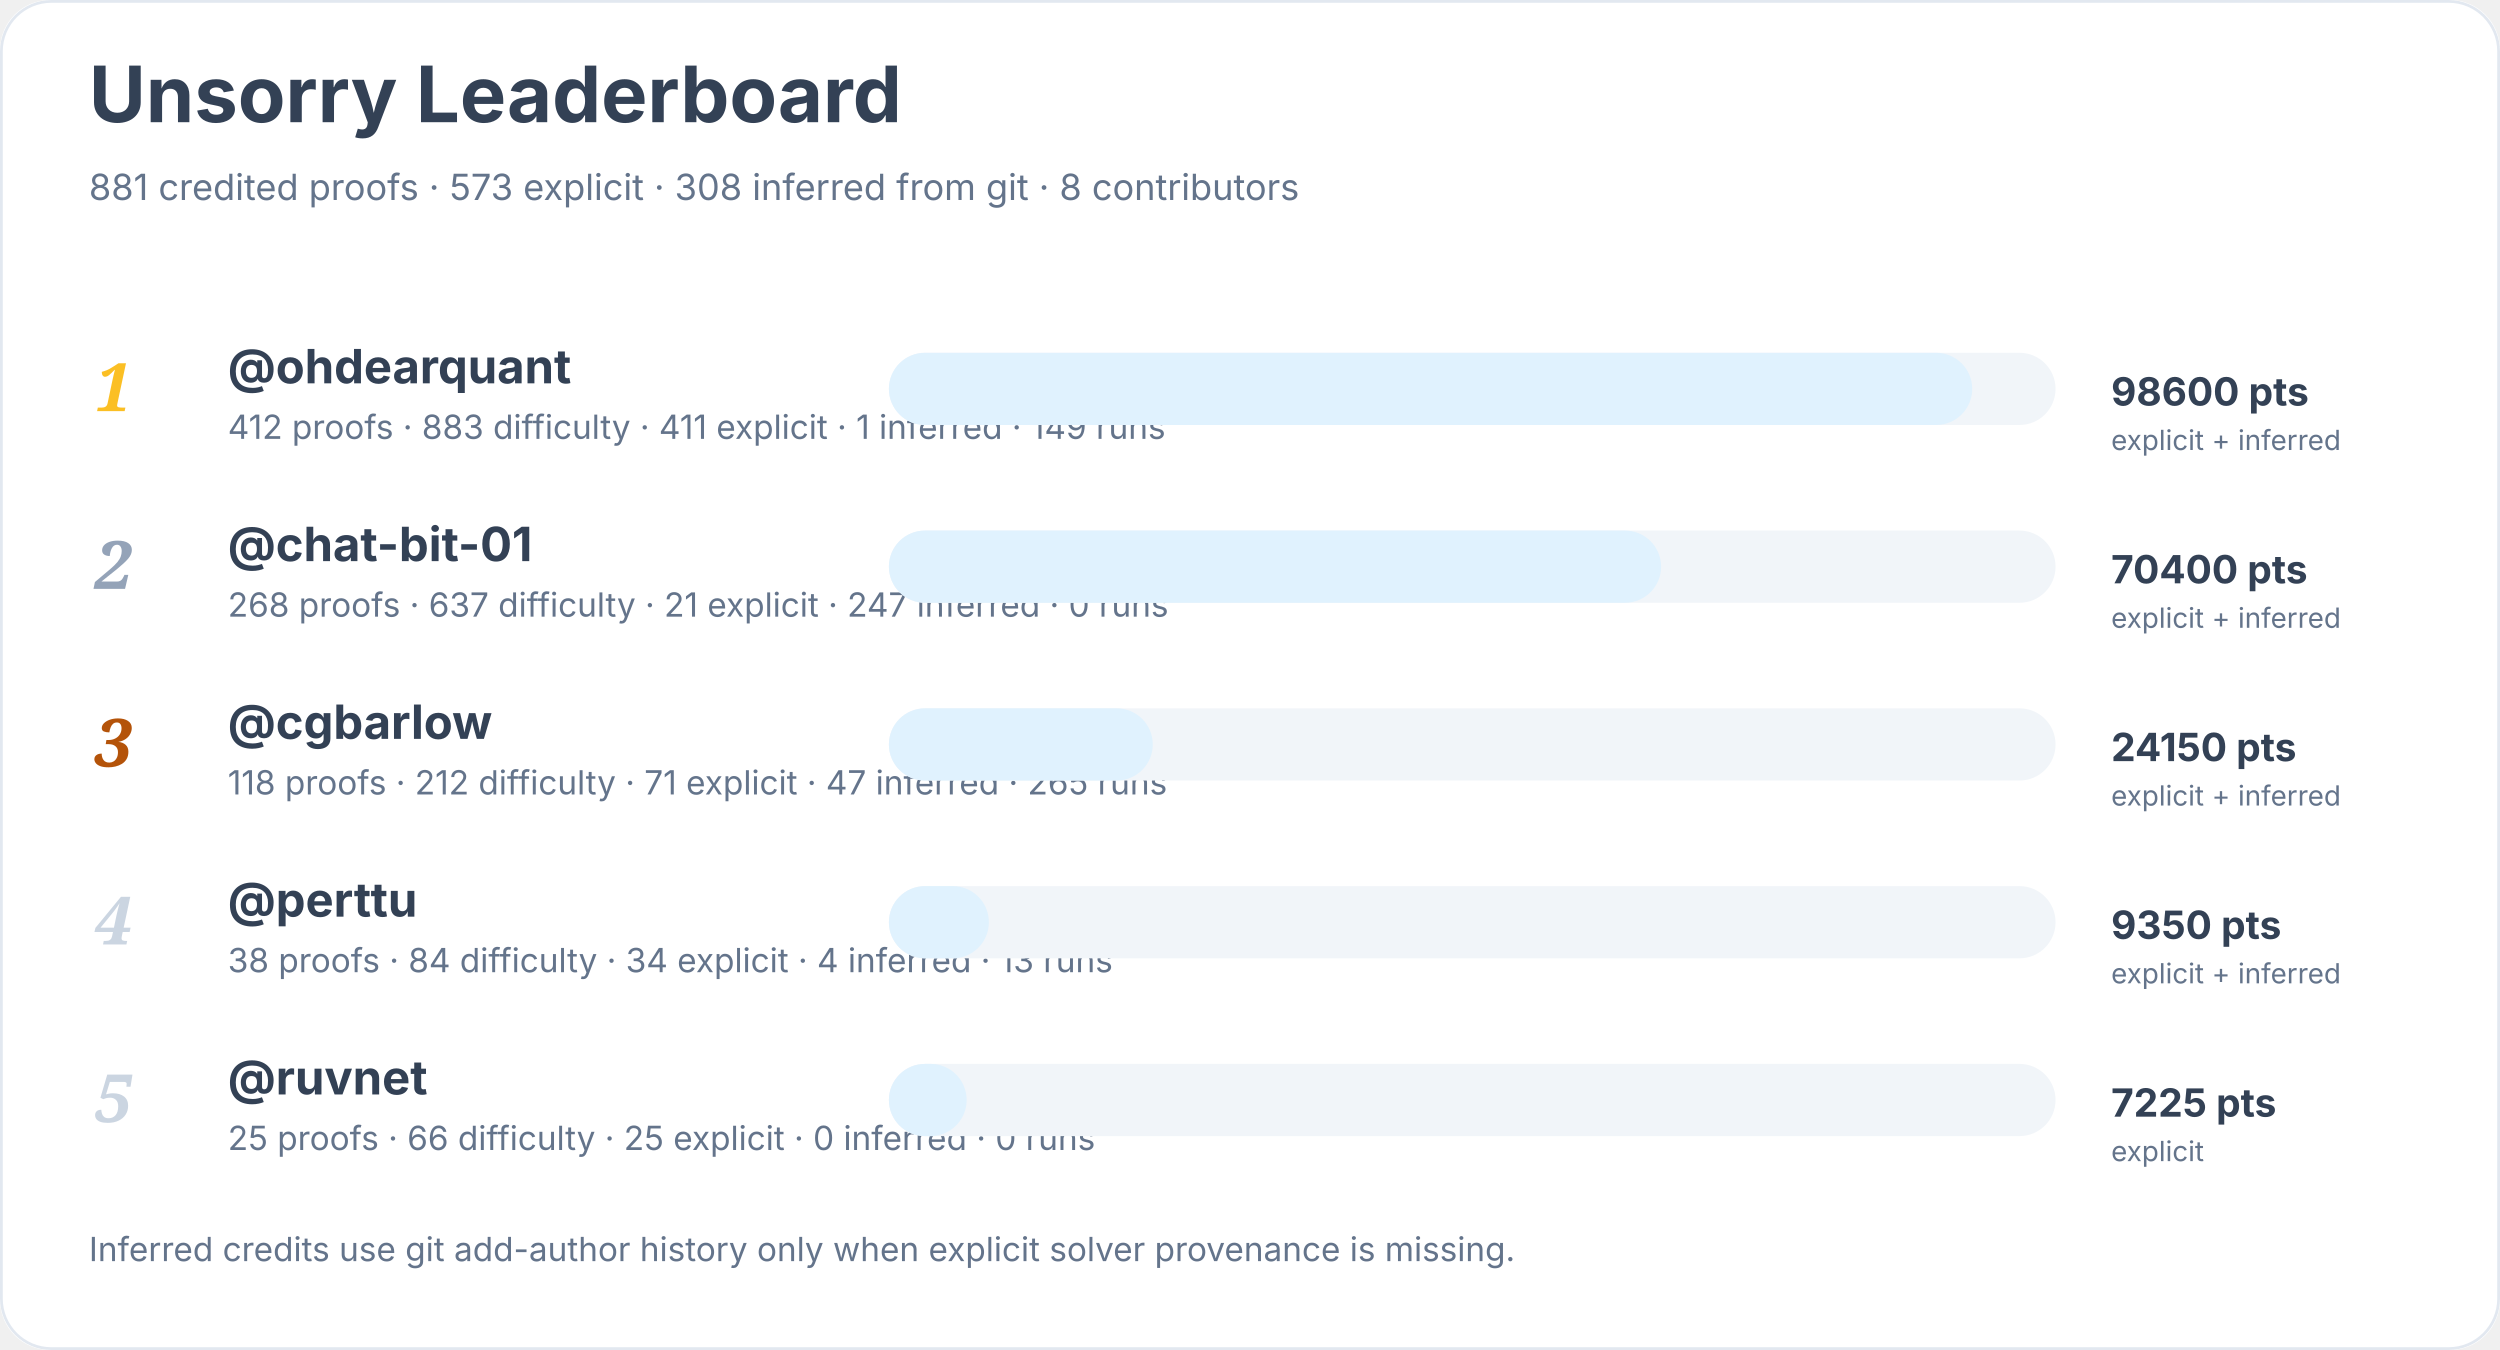
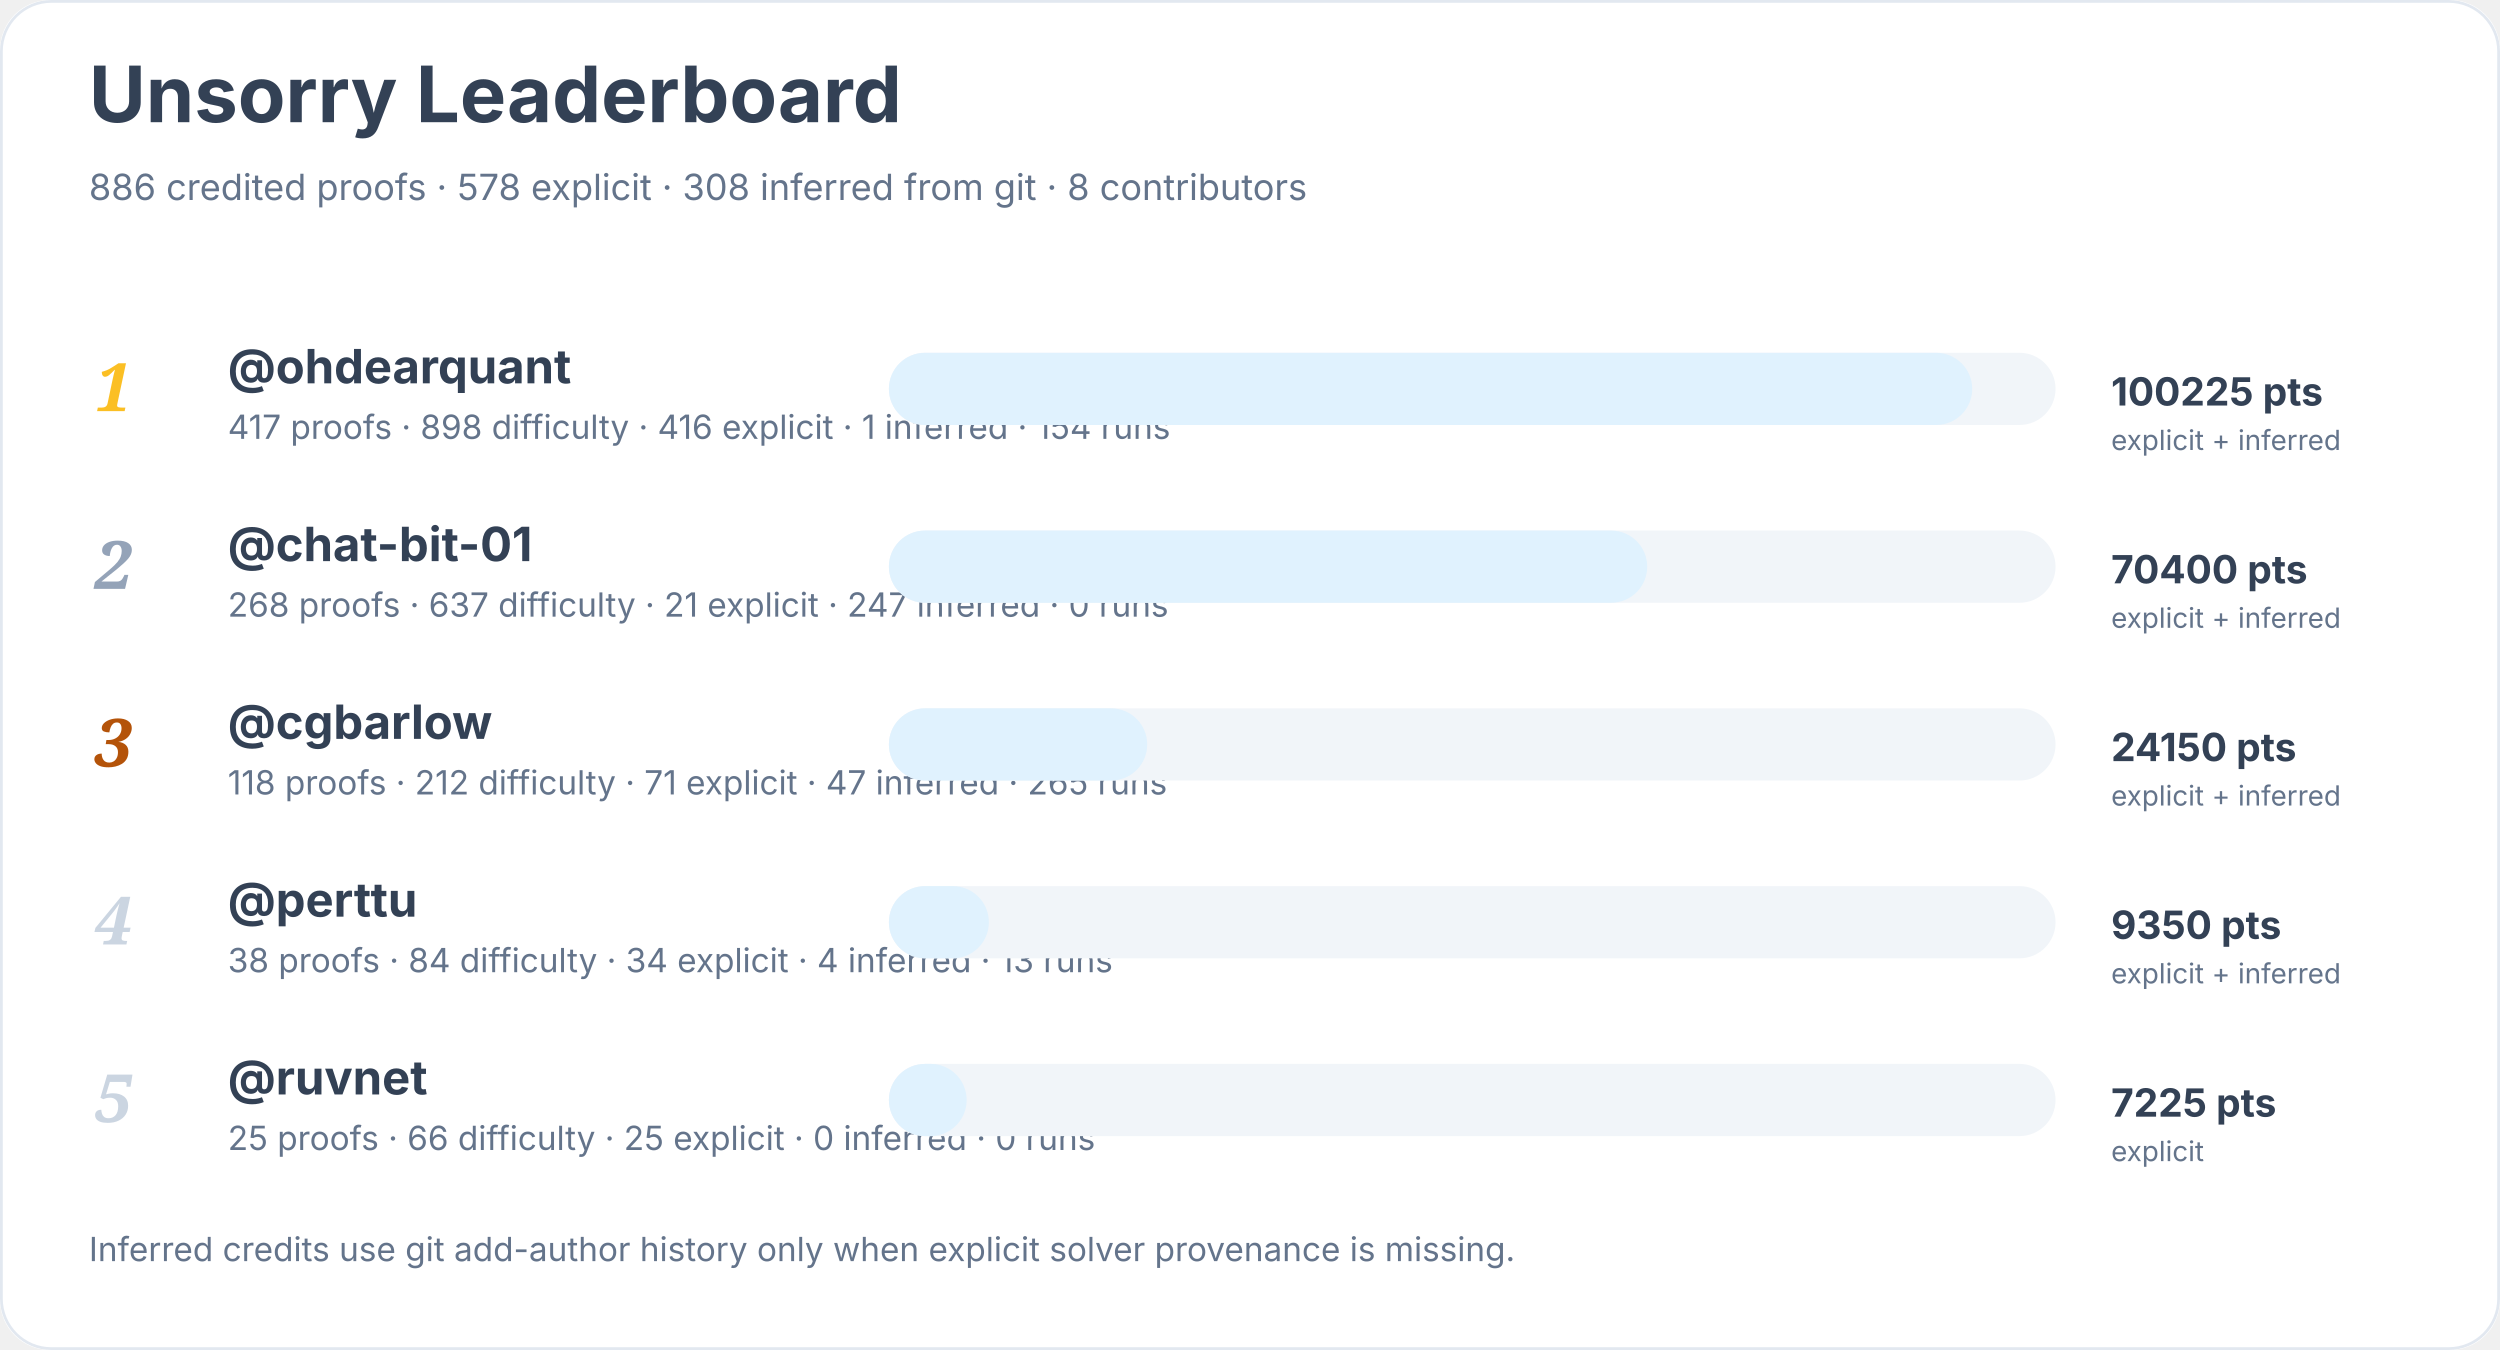
<svg xmlns="http://www.w3.org/2000/svg" width="900" height="486" viewBox="0 0 900 486" role="img" aria-labelledby="title desc">
  <rect width="900" height="100%" rx="18" fill="#ffffff" />
  <rect x="0.5" y="0.5" width="899" height="485" rx="18" fill="none" stroke="#e2e8f0" />
  <text x="32" y="44" font-family="Inter, system-ui, sans-serif" font-size="28" font-weight="700" fill="#334155">Unsorry Leaderboard</text>
-   <text x="32" y="72" font-family="Inter, system-ui, sans-serif" font-size="13" fill="#64748b">881 credited proofs · 573 explicit · 308 inferred from git · 8 contributors</text>
+   <text x="32" y="72" font-family="Inter, system-ui, sans-serif" font-size="13" fill="#64748b">886 credited proofs · 578 explicit · 308 inferred from git · 8 contributors</text>
  <text x="34" y="148" font-family="Georgia, serif" font-size="24" font-style="italic" font-weight="700" fill="#fbbf24">1</text>
  <a href="https://github.com/ohdearquant">
    <text x="82" y="138" font-family="Inter, system-ui, sans-serif" font-size="17" font-weight="650" fill="#334155">@ohdearquant</text>
  </a>
-   <text x="82" y="158" font-family="Inter, system-ui, sans-serif" font-size="12" fill="#64748b">412 proofs · 883 difficulty · 411 explicit · 1 inferred · 149 runs</text>
+   <text x="82" y="158" font-family="Inter, system-ui, sans-serif" font-size="12" fill="#64748b">417 proofs · 898 difficulty · 416 explicit · 1 inferred · 154 runs</text>
  <rect x="320" y="127" width="420" height="26" rx="13" fill="#f1f5f9" />
  <rect x="320" y="127" width="390" height="26" rx="13" fill="#e0f2fe" />
-   <text x="760" y="146" font-family="Inter, system-ui, sans-serif" font-size="14" font-weight="700" fill="#334155">98600 pts</text>
+   <text x="760" y="146" font-family="Inter, system-ui, sans-serif" font-size="14" font-weight="700" fill="#334155">100225 pts</text>
  <text x="760" y="162" font-family="Inter, system-ui, sans-serif" font-size="10" fill="#64748b">explicit + inferred</text>
  <text x="34" y="212" font-family="Georgia, serif" font-size="24" font-style="italic" font-weight="700" fill="#94a3b8">2</text>
  <a href="https://github.com/chat-bit-01">
    <text x="82" y="202" font-family="Inter, system-ui, sans-serif" font-size="17" font-weight="650" fill="#334155">@chat-bit-01</text>
  </a>
  <text x="82" y="222" font-family="Inter, system-ui, sans-serif" font-size="12" fill="#64748b">268 proofs · 637 difficulty · 21 explicit · 247 inferred · 0 runs</text>
  <rect x="320" y="191" width="420" height="26" rx="13" fill="#f1f5f9" />
-   <rect x="320" y="191" width="278" height="26" rx="13" fill="#e0f2fe" />
+   <rect x="320" y="191" width="273" height="26" rx="13" fill="#e0f2fe" />
  <text x="760" y="210" font-family="Inter, system-ui, sans-serif" font-size="14" font-weight="700" fill="#334155">70400 pts</text>
  <text x="760" y="226" font-family="Inter, system-ui, sans-serif" font-size="10" fill="#64748b">explicit + inferred</text>
  <text x="34" y="276" font-family="Georgia, serif" font-size="24" font-style="italic" font-weight="700" fill="#b45309">3</text>
  <a href="https://github.com/cgbarlow">
    <text x="82" y="266" font-family="Inter, system-ui, sans-serif" font-size="17" font-weight="650" fill="#334155">@cgbarlow</text>
  </a>
  <text x="82" y="286" font-family="Inter, system-ui, sans-serif" font-size="12" fill="#64748b">118 proofs · 212 difficulty · 71 explicit · 47 inferred · 265 runs</text>
  <rect x="320" y="255" width="420" height="26" rx="13" fill="#f1f5f9" />
-   <rect x="320" y="255" width="95" height="26" rx="13" fill="#e0f2fe" />
+   <rect x="320" y="255" width="93" height="26" rx="13" fill="#e0f2fe" />
  <text x="760" y="274" font-family="Inter, system-ui, sans-serif" font-size="14" font-weight="700" fill="#334155">24150 pts</text>
  <text x="760" y="290" font-family="Inter, system-ui, sans-serif" font-size="10" fill="#64748b">explicit + inferred</text>
  <text x="34" y="340" font-family="Georgia, serif" font-size="24" font-style="italic" font-weight="700" fill="#cbd5e1">4</text>
  <a href="https://github.com/perttu">
    <text x="82" y="330" font-family="Inter, system-ui, sans-serif" font-size="17" font-weight="650" fill="#334155">@perttu</text>
  </a>
  <text x="82" y="350" font-family="Inter, system-ui, sans-serif" font-size="12" fill="#64748b">38 proofs · 84 difficulty · 34 explicit · 4 inferred · 13 runs</text>
  <rect x="320" y="319" width="420" height="26" rx="13" fill="#f1f5f9" />
  <rect x="320" y="319" width="36" height="26" rx="13" fill="#e0f2fe" />
  <text x="760" y="338" font-family="Inter, system-ui, sans-serif" font-size="14" font-weight="700" fill="#334155">9350 pts</text>
  <text x="760" y="354" font-family="Inter, system-ui, sans-serif" font-size="10" fill="#64748b">explicit + inferred</text>
  <text x="34" y="404" font-family="Georgia, serif" font-size="24" font-style="italic" font-weight="700" fill="#cbd5e1">5</text>
  <a href="https://github.com/ruvnet">
    <text x="82" y="394" font-family="Inter, system-ui, sans-serif" font-size="17" font-weight="650" fill="#334155">@ruvnet</text>
  </a>
  <text x="82" y="414" font-family="Inter, system-ui, sans-serif" font-size="12" fill="#64748b">25 proofs · 66 difficulty · 25 explicit · 0 inferred · 0 runs</text>
  <rect x="320" y="383" width="420" height="26" rx="13" fill="#f1f5f9" />
  <rect x="320" y="383" width="28" height="26" rx="13" fill="#e0f2fe" />
  <text x="760" y="402" font-family="Inter, system-ui, sans-serif" font-size="14" font-weight="700" fill="#334155">7225 pts</text>
  <text x="760" y="418" font-family="Inter, system-ui, sans-serif" font-size="10" fill="#64748b">explicit</text>
  <text x="32" y="454" font-family="Inter, system-ui, sans-serif" font-size="12" fill="#64748b">Inferred credits use git add-author history only when explicit solver provenance is missing.</text>
</svg>
